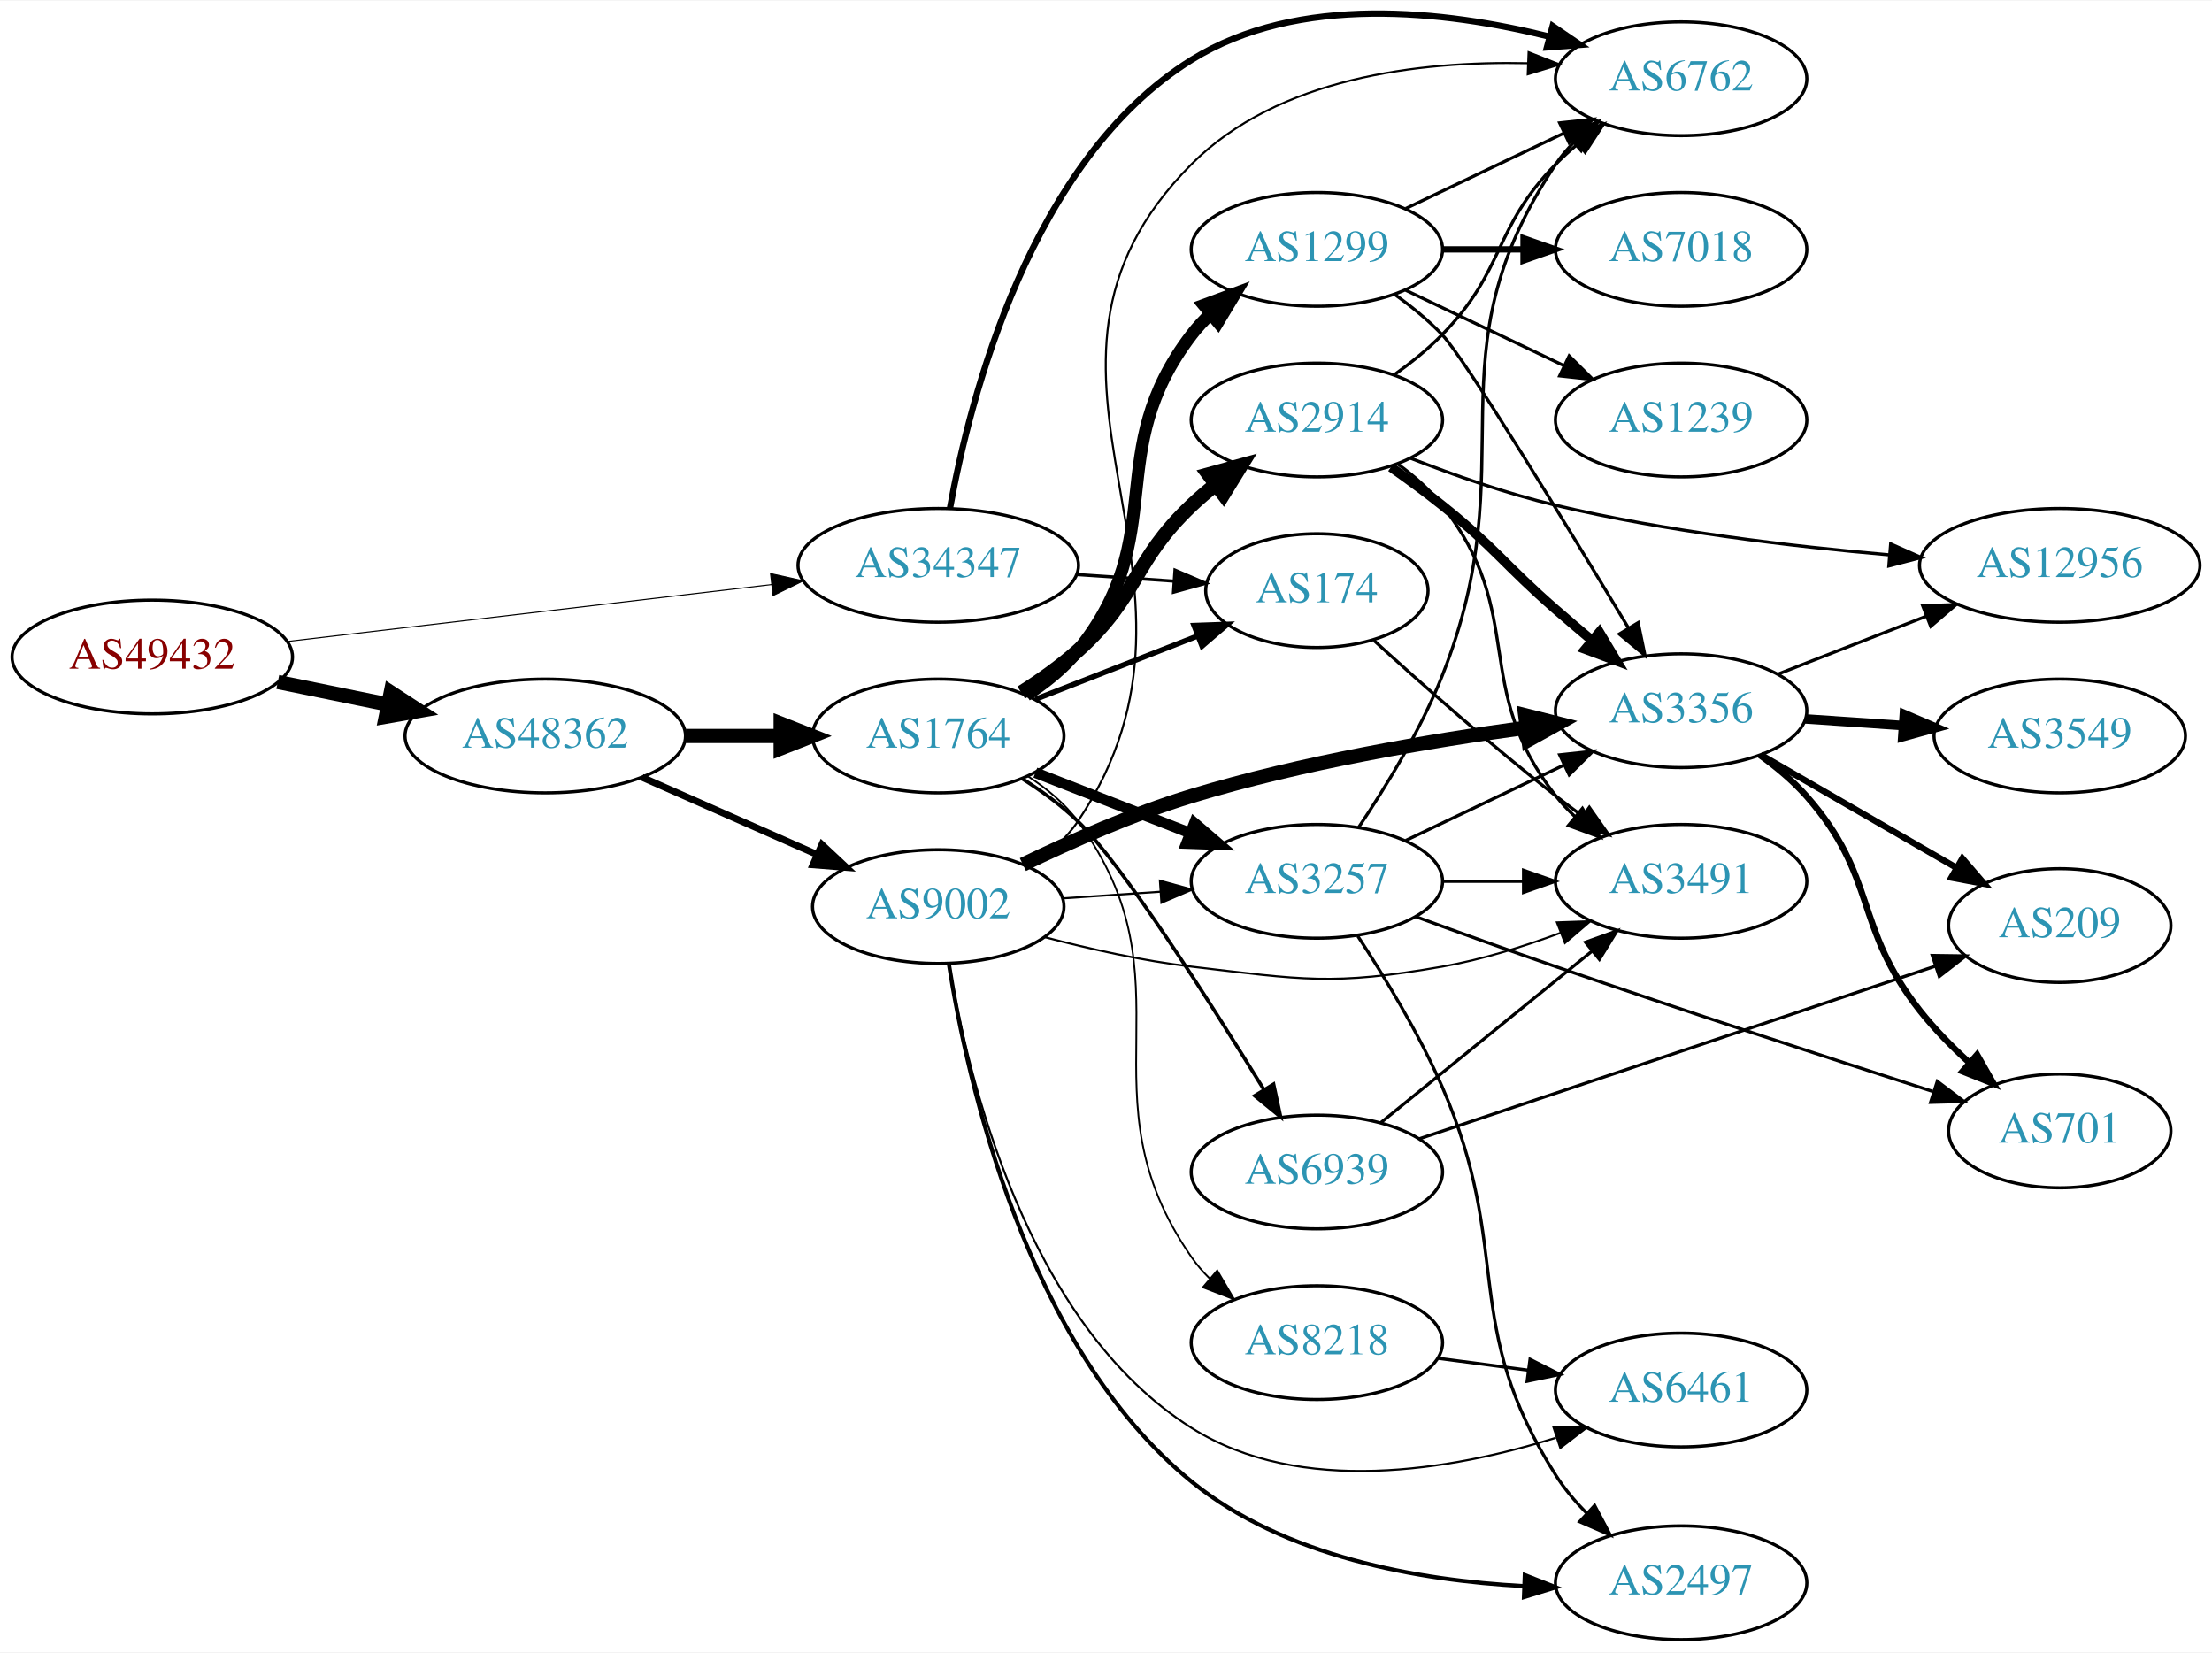
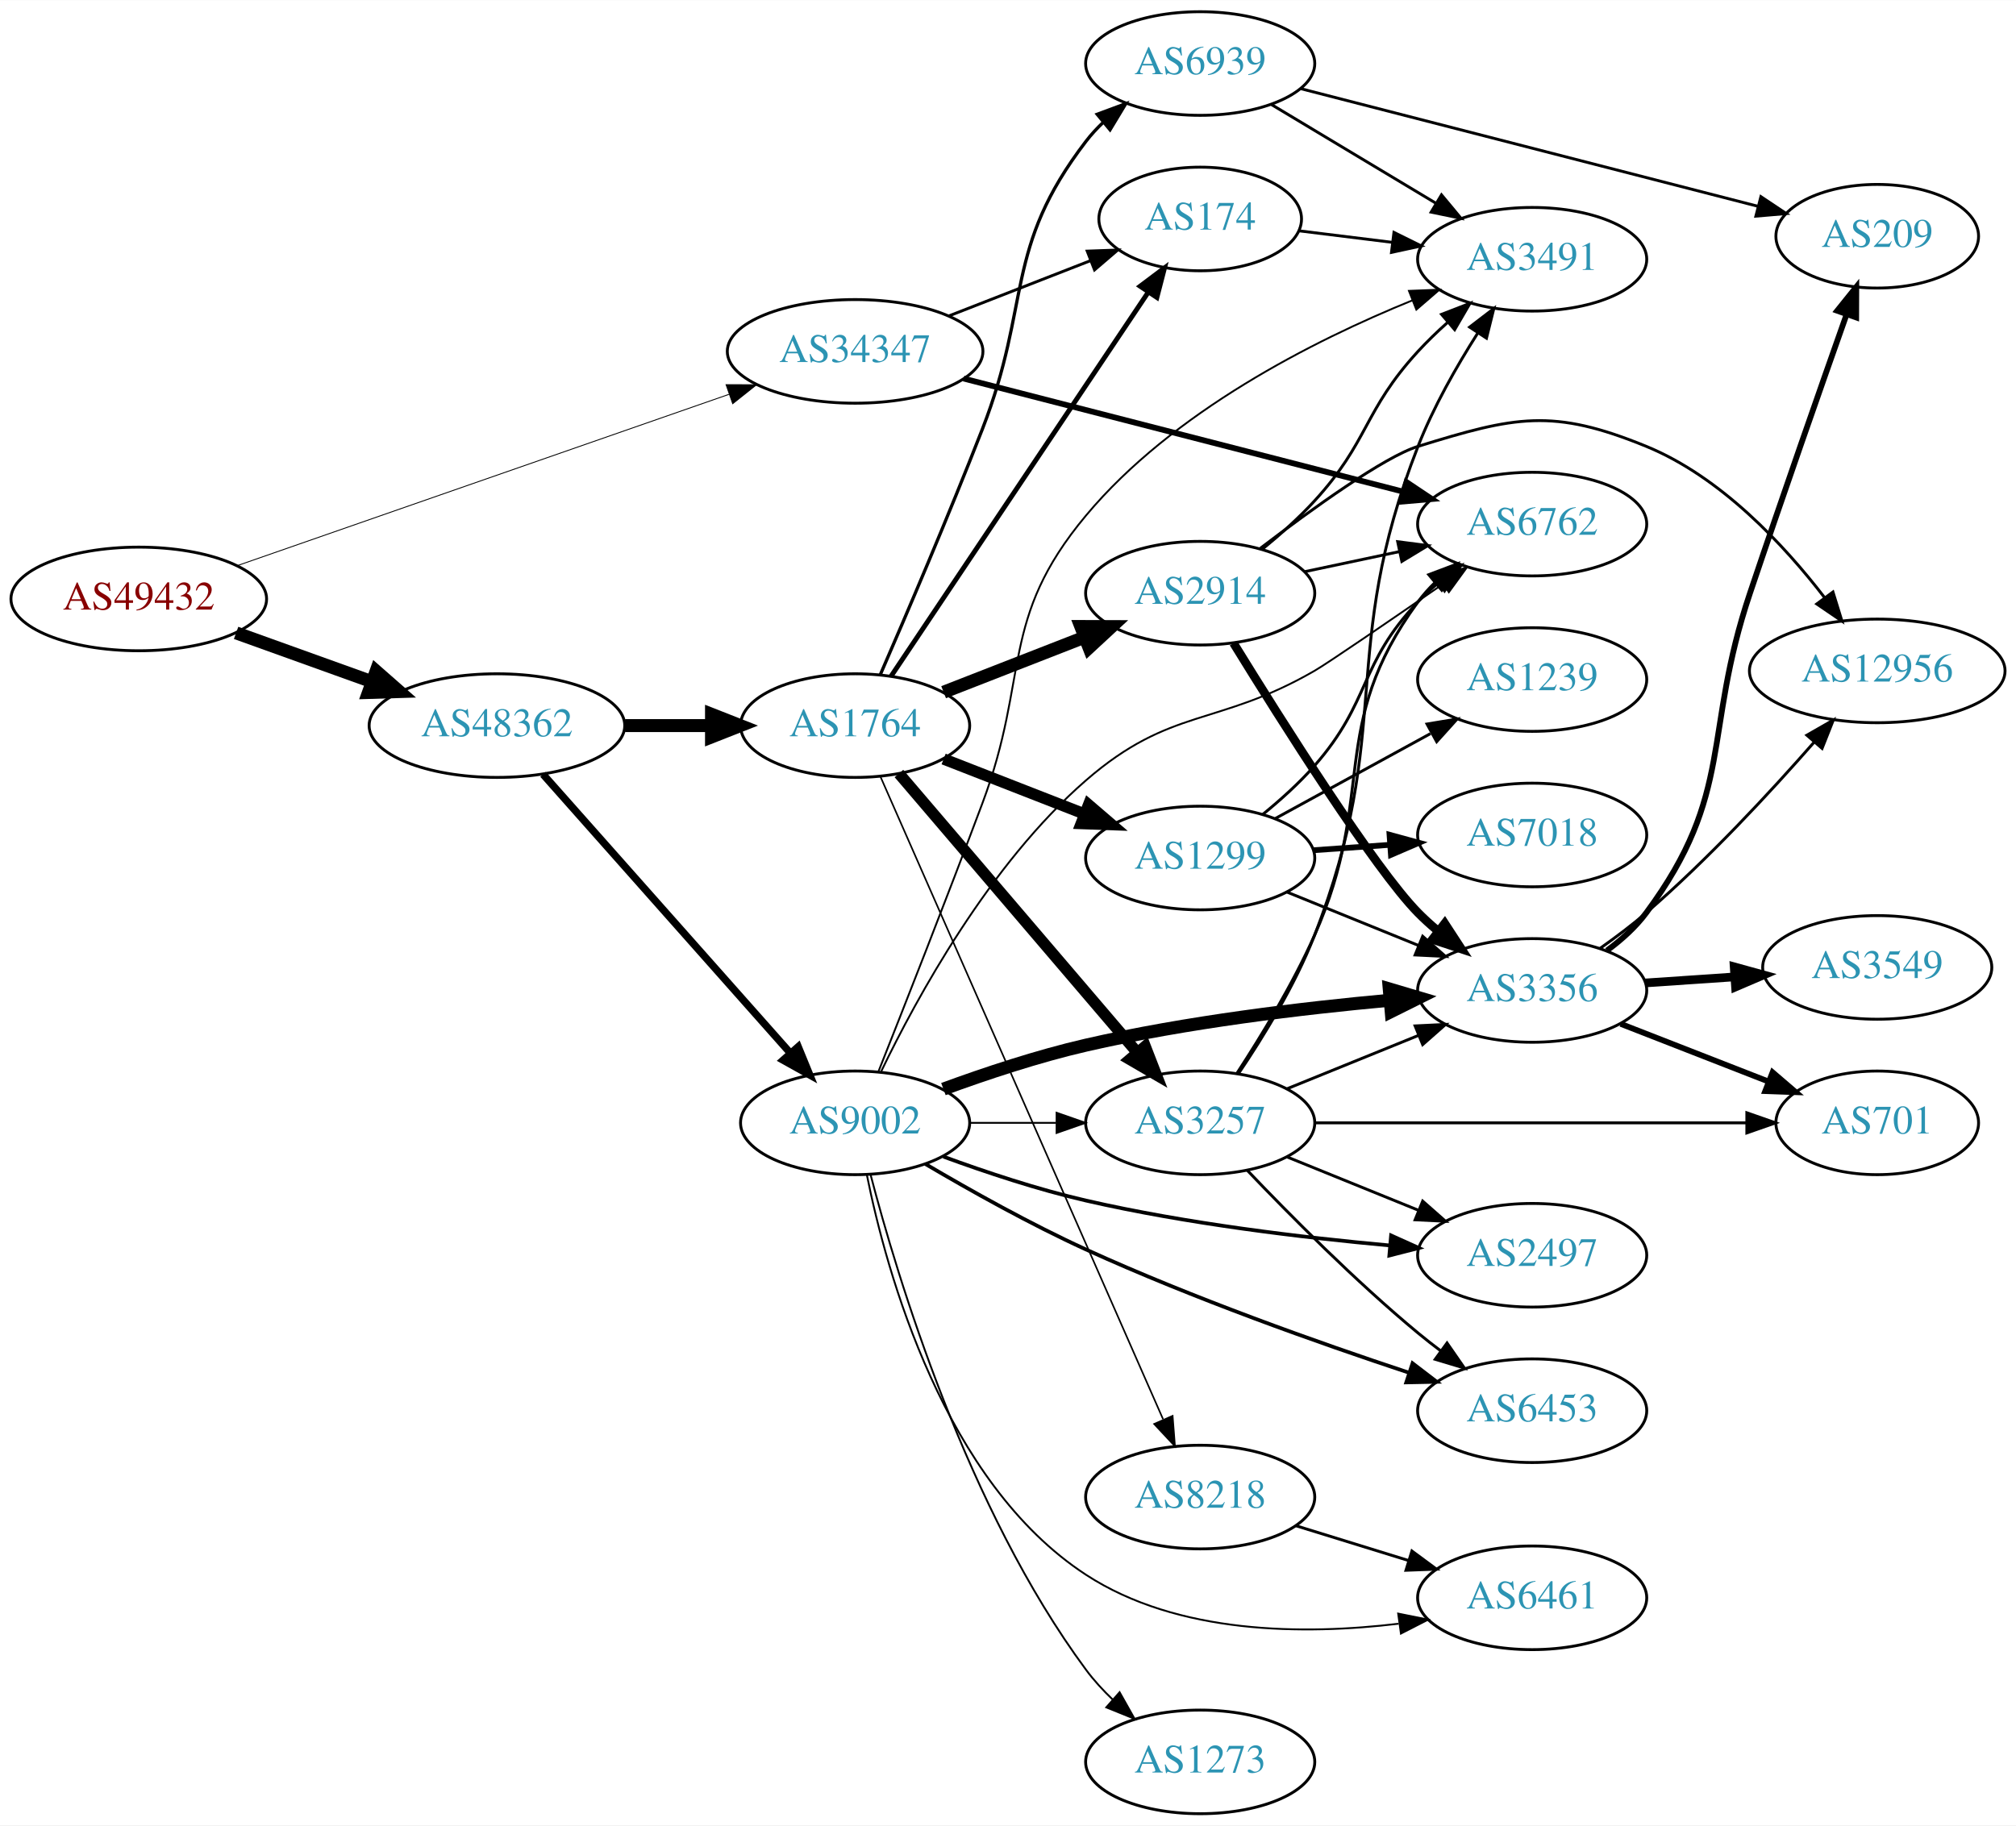
- <svg xmlns="http://www.w3.org/2000/svg" xmlns:xlink="http://www.w3.org/1999/xlink" width="700pt" height="523pt" viewBox="0.00 0.00 700.15 522.74">
-   <g id="graph0" class="graph" transform="scale(1 1) rotate(0) translate(4 518.74)">
-     <polygon fill="white" stroke="none" points="-4,4 -4,-518.74 696.155,-518.74 696.155,4 -4,4" />
+ <svg xmlns="http://www.w3.org/2000/svg" xmlns:xlink="http://www.w3.org/1999/xlink" width="700pt" height="634pt" viewBox="0.00 0.00 700.15 634.00">
+   <g id="graph0" class="graph" transform="scale(1 1) rotate(0) translate(4 630)">
+     <polygon fill="white" stroke="none" points="-4,4 -4,-630 696.155,-630 696.155,4 -4,4" />
    <g id="node1" class="node">
      <g id="a_node1">
        <a xlink:href="/asn/49432" xlink:title="AS49432 ~ schallert.com e.U. [AT]">
-           <ellipse fill="#ffffff" stroke="black" cx="44.196" cy="-311" rx="44.393" ry="18" />
-           <text text-anchor="middle" x="44.196" y="-307.3" font-family="Times,serif" font-size="14.00" fill="#880000">AS49432</text>
+           <ellipse fill="#ffffff" stroke="black" cx="44.196" cy="-422" rx="44.393" ry="18" />
+           <text text-anchor="middle" x="44.196" y="-418.3" font-family="Times,serif" font-size="14.00" fill="#880000">AS49432</text>
        </a>
      </g>
    </g>
    <g id="node2" class="node">
      <g id="a_node2">
        <a xlink:href="/asn/34347" xlink:title="AS34347 ~ HALLAG Kommunal GmbH [AT]">
-           <ellipse fill="#ffffff" stroke="black" cx="292.98" cy="-340" rx="44.393" ry="18" />
-           <text text-anchor="middle" x="292.98" y="-336.3" font-family="Times,serif" font-size="14.00" fill="#2c94b3">AS34347</text>
+           <ellipse fill="#ffffff" stroke="black" cx="292.98" cy="-508" rx="44.393" ry="18" />
+           <text text-anchor="middle" x="292.98" y="-504.3" font-family="Times,serif" font-size="14.00" fill="#2c94b3">AS34347</text>
        </a>
      </g>
    </g>
    <g id="edge1" class="edge">
-       <path fill="none" stroke="black" stroke-width="0.338" d="M86.781,-315.887C129.052,-320.854 194.636,-328.561 240.24,-333.92" />
-       <polygon fill="black" stroke="black" stroke-width="0.338" points="239.885,-337.402 250.225,-335.093 240.702,-330.45 239.885,-337.402" />
+       <path fill="none" stroke="black" stroke-width="0.307" d="M78.222,-433.509C122.335,-448.881 200.555,-476.14 249.154,-493.076" />
+       <polygon fill="black" stroke="black" stroke-width="0.307" points="248.161,-496.436 258.756,-496.422 250.464,-489.826 248.161,-496.436" />
    </g>
    <g id="node3" class="node">
      <g id="a_node3">
        <a xlink:href="/asn/48362" xlink:title="AS48362 ~ Stadtwerke Feldkirch [AT]">
-           <ellipse fill="#ffffff" stroke="black" cx="168.588" cy="-286" rx="44.393" ry="18" />
-           <text text-anchor="middle" x="168.588" y="-282.3" font-family="Times,serif" font-size="14.00" fill="#2c94b3">AS48362</text>
+           <ellipse fill="#ffffff" stroke="black" cx="168.588" cy="-378" rx="44.393" ry="18" />
+           <text text-anchor="middle" x="168.588" y="-374.3" font-family="Times,serif" font-size="14.00" fill="#2c94b3">AS48362</text>
        </a>
      </g>
    </g>
    <g id="edge2" class="edge">
-       <path fill="none" stroke="black" stroke-width="4.5" d="M83.922,-303.09C94.972,-300.833 107.157,-298.344 118.728,-295.98" />
-       <polygon fill="black" stroke="black" stroke-width="4.5" points="119.685,-299.804 128.694,-293.945 118.109,-292.088 119.685,-299.804" />
+       <path fill="none" stroke="black" stroke-width="4.5" d="M77.995,-410.209C92.4,-405.03 109.503,-398.882 124.885,-393.352" />
+       <polygon fill="black" stroke="black" stroke-width="4.5" points="126.621,-396.912 134.699,-389.824 123.956,-389.501 126.621,-396.912" />
    </g>
    <g id="node4" class="node">
      <g id="a_node4">
        <a xlink:href="/asn/6762" xlink:title="AS6762 ~ TELECOM ITALIA SPARKLE S.p.A. [IT]">
-           <ellipse fill="#ffffff" stroke="black" cx="528.116" cy="-494" rx="39.794" ry="18" />
-           <text text-anchor="middle" x="528.116" y="-490.3" font-family="Times,serif" font-size="14.00" fill="#2c94b3">AS6762</text>
+           <ellipse fill="#ffffff" stroke="black" cx="528.116" cy="-448" rx="39.794" ry="18" />
+           <text text-anchor="middle" x="528.116" y="-444.3" font-family="Times,serif" font-size="14.00" fill="#2c94b3">AS6762</text>
        </a>
      </g>
    </g>
    <g id="edge3" class="edge">
-       <path fill="none" stroke="black" stroke-width="2" d="M296.677,-358.028C302.951,-392.753 322.091,-468.285 373.176,-500 406.949,-520.966 453.393,-515.566 486.413,-507.347" />
-       <polygon fill="black" stroke="black" stroke-width="2" points="487.443,-510.694 496.2,-504.732 485.636,-503.932 487.443,-510.694" />
+       <path fill="none" stroke="black" stroke-width="2" d="M330.664,-498.559C372.064,-487.904 439.365,-470.584 483.442,-459.24" />
+       <polygon fill="black" stroke="black" stroke-width="2" points="484.484,-462.586 493.296,-456.704 482.739,-455.807 484.484,-462.586" />
    </g>
    <g id="node5" class="node">
      <g id="a_node5">
        <a xlink:href="/asn/174" xlink:title="AS174 ~ Cogent Communications [US]">
-           <ellipse fill="#ffffff" stroke="black" cx="412.823" cy="-332" rx="35.194" ry="18" />
-           <text text-anchor="middle" x="412.823" y="-328.3" font-family="Times,serif" font-size="14.00" fill="#2c94b3">AS174</text>
+           <ellipse fill="#ffffff" stroke="black" cx="412.823" cy="-554" rx="35.194" ry="18" />
+           <text text-anchor="middle" x="412.823" y="-550.3" font-family="Times,serif" font-size="14.00" fill="#2c94b3">AS174</text>
        </a>
      </g>
    </g>
    <g id="edge4" class="edge">
-       <path fill="none" stroke="black" d="M336.858,-337.089C346.821,-336.413 357.448,-335.691 367.474,-335.011" />
-       <polygon fill="black" stroke="black" points="367.912,-338.489 377.651,-334.32 367.437,-331.505 367.912,-338.489" />
+       <path fill="none" stroke="black" d="M325.56,-520.327C340.691,-526.234 358.913,-533.346 374.703,-539.51" />
+       <polygon fill="black" stroke="black" points="373.583,-542.83 384.171,-543.206 376.128,-536.309 373.583,-542.83" />
    </g>
    <g id="node6" class="node">
      <g id="a_node6">
-         <a xlink:href="/asn/1764" xlink:title="AS1764 ~ NEXTLAYER-AS [AT]">
-           <ellipse fill="#ffffff" stroke="black" cx="292.98" cy="-286" rx="39.794" ry="18" />
-           <text text-anchor="middle" x="292.98" y="-282.3" font-family="Times,serif" font-size="14.00" fill="#2c94b3">AS1764</text>
+         <a xlink:href="/asn/9002" xlink:title="AS9002 ~ RETN Limited [EU]">
+           <ellipse fill="#ffffff" stroke="black" cx="292.98" cy="-240" rx="39.794" ry="18" />
+           <text text-anchor="middle" x="292.98" y="-236.3" font-family="Times,serif" font-size="14.00" fill="#2c94b3">AS9002</text>
        </a>
      </g>
    </g>
    <g id="edge5" class="edge">
-       <path fill="none" stroke="black" stroke-width="4.5" d="M213.084,-286C222.773,-286 233.11,-286 243.002,-286" />
-       <polygon fill="black" stroke="black" stroke-width="4.5" points="243.105,-289.938 253.105,-286 243.105,-282.063 243.105,-289.938" />
+       <path fill="none" stroke="black" stroke-width="2.571" d="M184.596,-361.078C206.092,-336.841 245.766,-292.107 270.407,-264.325" />
+       <polygon fill="black" stroke="black" stroke-width="2.571" points="273.215,-266.433 277.232,-256.629 267.978,-261.788 273.215,-266.433" />
    </g>
    <g id="node7" class="node">
      <g id="a_node7">
-         <a xlink:href="/asn/9002" xlink:title="AS9002 ~ RETN Limited [EU]">
-           <ellipse fill="#ffffff" stroke="black" cx="292.98" cy="-232" rx="39.794" ry="18" />
-           <text text-anchor="middle" x="292.98" y="-228.3" font-family="Times,serif" font-size="14.00" fill="#2c94b3">AS9002</text>
+         <a xlink:href="/asn/1764" xlink:title="AS1764 ~ NEXTLAYER-AS [AT]">
+           <ellipse fill="#ffffff" stroke="black" cx="292.98" cy="-378" rx="39.794" ry="18" />
+           <text text-anchor="middle" x="292.98" y="-374.3" font-family="Times,serif" font-size="14.00" fill="#2c94b3">AS1764</text>
        </a>
      </g>
    </g>
    <g id="edge6" class="edge">
-       <path fill="none" stroke="black" stroke-width="2.167" d="M199.216,-272.928C215.81,-265.607 236.67,-256.403 254.403,-248.579" />
-       <polygon fill="black" stroke="black" stroke-width="2.167" points="256.151,-251.634 263.887,-244.395 253.325,-245.23 256.151,-251.634" />
-     </g>
-     <g id="node16" class="node">
-       <g id="a_node16">
+       <path fill="none" stroke="black" stroke-width="4.5" d="M213.084,-378C222.773,-378 233.11,-378 243.002,-378" />
+       <polygon fill="black" stroke="black" stroke-width="4.5" points="243.105,-381.938 253.105,-378 243.105,-374.063 243.105,-381.938" />
+     </g>
+     <g id="node10" class="node">
+       <g id="a_node10">
        <a xlink:href="/asn/3491" xlink:title="AS3491 ~ PCCW Global, Inc. [US]">
-           <ellipse fill="#ffffff" stroke="black" cx="528.116" cy="-240" rx="39.794" ry="18" />
-           <text text-anchor="middle" x="528.116" y="-236.3" font-family="Times,serif" font-size="14.00" fill="#2c94b3">AS3491</text>
-         </a>
-       </g>
-     </g>
-     <g id="edge19" class="edge">
-       <path fill="none" stroke="black" d="M430.874,-316.227C445.724,-302.717 468.021,-282.973 488.469,-267 491.197,-264.87 494.077,-262.707 496.986,-260.58" />
-       <polygon fill="black" stroke="black" points="499.057,-263.402 505.155,-254.738 494.985,-257.708 499.057,-263.402" />
-     </g>
-     <g id="edge8" class="edge">
-       <path fill="none" stroke="black" stroke-width="1.688" d="M323.717,-297.608C339.334,-303.704 358.611,-311.229 375.148,-317.684" />
-       <polygon fill="black" stroke="black" stroke-width="1.688" points="373.931,-320.966 384.519,-321.342 376.476,-314.445 373.931,-320.966" />
+           <ellipse fill="#ffffff" stroke="black" cx="528.116" cy="-540" rx="39.794" ry="18" />
+           <text text-anchor="middle" x="528.116" y="-536.3" font-family="Times,serif" font-size="14.00" fill="#2c94b3">AS3491</text>
+         </a>
+       </g>
+     </g>
+     <g id="edge25" class="edge">
+       <path fill="none" stroke="black" d="M447.202,-549.875C457.292,-548.628 468.575,-547.234 479.41,-545.895" />
+       <polygon fill="black" stroke="black" points="480.112,-549.335 489.607,-544.635 479.254,-542.388 480.112,-549.335" />
+     </g>
+     <g id="edge11" class="edge">
+       <path fill="none" stroke="black" stroke-width="0.643" d="M302.063,-257.915C314.283,-283.295 339.641,-329.868 373.176,-359 402.679,-384.628 418.617,-377.476 452.469,-397 457.156,-399.703 478.449,-414.289 497.1,-427.174" />
+       <polygon fill="black" stroke="black" stroke-width="0.643" points="495.199,-430.114 505.414,-432.925 499.181,-424.358 495.199,-430.114" />
    </g>
    <g id="node8" class="node">
      <g id="a_node8">
-         <a xlink:href="/asn/2914" xlink:title="AS2914 ~ NTT America, Inc. [US]">
-           <ellipse fill="#ffffff" stroke="black" cx="412.823" cy="-386" rx="39.794" ry="18" />
-           <text text-anchor="middle" x="412.823" y="-382.3" font-family="Times,serif" font-size="14.00" fill="#2c94b3">AS2914</text>
+         <a xlink:href="/asn/6453" xlink:title="AS6453 ~ TATA COMMUNICATIONS (AMERICA) INC [US]">
+           <ellipse fill="#ffffff" stroke="black" cx="528.116" cy="-140" rx="39.794" ry="18" />
+           <text text-anchor="middle" x="528.116" y="-136.3" font-family="Times,serif" font-size="14.00" fill="#2c94b3">AS6453</text>
        </a>
      </g>
    </g>
    <g id="edge7" class="edge">
-       <path fill="none" stroke="black" stroke-width="4.5" d="M319.249,-299.741C325.416,-303.636 331.786,-308.149 337.176,-313 356.475,-330.365 354.328,-341.147 373.176,-359 375.553,-361.251 378.131,-363.458 380.789,-365.58" />
-       <polygon fill="black" stroke="black" stroke-width="4.5" points="378.518,-368.799 388.881,-371.647 383.242,-362.498 378.518,-368.799" />
+       <path fill="none" stroke="black" stroke-width="1.286" d="M317.386,-225.71C332.891,-216.567 353.858,-204.813 373.176,-196 410.181,-179.118 453.886,-163.62 485.255,-153.23" />
+       <polygon fill="black" stroke="black" stroke-width="1.286" points="486.57,-156.482 494.982,-150.04 484.389,-149.83 486.57,-156.482" />
    </g>
    <g id="node9" class="node">
      <g id="a_node9">
+         <a xlink:href="/asn/6461" xlink:title="AS6461 ~ Zayo Bandwidth [US]">
+           <ellipse fill="#ffffff" stroke="black" cx="528.116" cy="-75" rx="39.794" ry="18" />
+           <text text-anchor="middle" x="528.116" y="-71.3" font-family="Times,serif" font-size="14.00" fill="#2c94b3">AS6461</text>
+         </a>
+       </g>
+     </g>
+     <g id="edge8" class="edge">
+       <path fill="none" stroke="black" stroke-width="0.643" d="M297.041,-222.002C303.871,-188.073 323.82,-115.179 373.176,-83 405.037,-62.228 448.966,-62.054 481.744,-66.009" />
+       <polygon fill="black" stroke="black" stroke-width="0.643" points="481.581,-69.52 491.965,-67.418 482.537,-62.585 481.581,-69.52" />
+     </g>
+     <g id="edge9" class="edge">
+       <path fill="none" stroke="black" stroke-width="0.643" d="M301.003,-257.633C309.668,-279.484 324.775,-317.886 337.176,-351 353.743,-395.236 342.888,-414.752 373.176,-451 403.302,-487.053 452.015,-511.694 486.568,-525.75" />
+       <polygon fill="black" stroke="black" stroke-width="0.643" points="485.324,-529.022 495.911,-529.434 487.892,-522.51 485.324,-529.022" />
+     </g>
+     <g id="node11" class="node">
+       <g id="a_node11">
+         <a xlink:href="/asn/3356" xlink:title="AS3356 ~ Level 3 Parent, LLC [US]">
+           <ellipse fill="#ffffff" stroke="black" cx="528.116" cy="-286" rx="39.794" ry="18" />
+           <text text-anchor="middle" x="528.116" y="-282.3" font-family="Times,serif" font-size="14.00" fill="#2c94b3">AS3356</text>
+         </a>
+       </g>
+     </g>
+     <g id="edge10" class="edge">
+       <path fill="none" stroke="black" stroke-width="4.5" d="M323.645,-251.735C338.339,-257.128 356.47,-263.164 373.176,-267 408.075,-275.013 448.251,-279.827 478.807,-282.605" />
+       <polygon fill="black" stroke="black" stroke-width="4.5" points="478.476,-286.528 488.779,-283.47 479.157,-278.683 478.476,-286.528" />
+     </g>
+     <g id="node12" class="node">
+       <g id="a_node12">
        <a xlink:href="/asn/3257" xlink:title="AS3257 ~ GTT [DE]">
          <ellipse fill="#ffffff" stroke="black" cx="412.823" cy="-240" rx="39.794" ry="18" />
          <text text-anchor="middle" x="412.823" y="-236.3" font-family="Times,serif" font-size="14.00" fill="#2c94b3">AS3257</text>
        </a>
      </g>
    </g>
-     <g id="edge9" class="edge">
-       <path fill="none" stroke="black" stroke-width="3.375" d="M323.717,-274.392C338.511,-268.618 356.588,-261.561 372.51,-255.346" />
-       <polygon fill="black" stroke="black" stroke-width="3.375" points="374.053,-258.501 382.096,-251.604 371.508,-251.98 374.053,-258.501" />
-     </g>
-     <g id="node10" class="node">
-       <g id="a_node10">
-         <a xlink:href="/asn/1299" xlink:title="AS1299 ~ Telia Carrier [EU]">
-           <ellipse fill="#ffffff" stroke="black" cx="412.823" cy="-440" rx="39.794" ry="18" />
-           <text text-anchor="middle" x="412.823" y="-436.3" font-family="Times,serif" font-size="14.00" fill="#2c94b3">AS1299</text>
-         </a>
-       </g>
-     </g>
-     <g id="edge10" class="edge">
-       <path fill="none" stroke="black" stroke-width="3.938" d="M320.859,-298.93C326.85,-302.792 332.734,-307.494 337.176,-313 366.837,-349.764 344.467,-375.489 373.176,-413 374.949,-415.315 376.976,-417.509 379.153,-419.571" />
-       <polygon fill="black" stroke="black" stroke-width="3.938" points="377.045,-422.37 386.98,-426.052 381.51,-416.978 377.045,-422.37" />
-     </g>
-     <g id="node11" class="node">
-       <g id="a_node11">
-         <a xlink:href="/asn/8218" xlink:title="AS8218 ~ legacy Neotelecoms [FR]">
-           <ellipse fill="#ffffff" stroke="black" cx="412.823" cy="-94" rx="39.794" ry="18" />
-           <text text-anchor="middle" x="412.823" y="-90.3" font-family="Times,serif" font-size="14.00" fill="#2c94b3">AS8218</text>
-         </a>
-       </g>
-     </g>
-     <g id="edge11" class="edge">
-       <path fill="none" stroke="black" stroke-width="0.562" d="M321.218,-273.347C327.198,-269.476 332.987,-264.701 337.176,-259 374.708,-207.92 336.964,-173.024 373.176,-121 374.842,-118.607 376.793,-116.357 378.917,-114.257" />
-       <polygon fill="black" stroke="black" stroke-width="0.562" points="381.282,-116.84 386.643,-107.702 376.753,-111.502 381.282,-116.84" />
-     </g>
-     <g id="node12" class="node">
-       <g id="a_node12">
-         <a xlink:href="/asn/6939" xlink:title="AS6939 ~ Hurricane Electric LLC [US]">
-           <ellipse fill="#ffffff" stroke="black" cx="412.823" cy="-148" rx="39.794" ry="18" />
-           <text text-anchor="middle" x="412.823" y="-144.3" font-family="Times,serif" font-size="14.00" fill="#2c94b3">AS6939</text>
-         </a>
-       </g>
-     </g>
    <g id="edge12" class="edge">
-       <path fill="none" stroke="black" stroke-width="1.125" d="M319.495,-272.523C325.658,-268.624 331.964,-264.042 337.176,-259 351.11,-245.524 378.612,-202.425 396.063,-174.065" />
-       <polygon fill="black" stroke="black" stroke-width="1.125" points="399.112,-175.789 401.346,-165.432 393.141,-172.135 399.112,-175.789" />
-     </g>
-     <g id="edge18" class="edge">
-       <path fill="none" stroke="black" stroke-width="0.643" d="M322.009,-244.704C327.815,-248.532 333.328,-253.275 337.176,-259 389.511,-336.866 306.911,-400.586 373.176,-467 400.531,-494.416 445.237,-499.654 479.442,-498.921" />
-       <polygon fill="black" stroke="black" stroke-width="0.643" points="479.834,-502.409 489.69,-498.52 479.56,-495.414 479.834,-502.409" />
-     </g>
-     <g id="edge17" class="edge">
-       <path fill="none" stroke="black" stroke-width="0.643" d="M332.24,-234.597C342.12,-235.268 352.886,-235.999 363.216,-236.7" />
-       <polygon fill="black" stroke="black" stroke-width="0.643" points="363.137,-240.203 373.352,-237.388 363.612,-233.219 363.137,-240.203" />
+       <path fill="none" stroke="black" stroke-width="0.643" d="M332.893,-240C342.446,-240 352.796,-240 362.759,-240" />
+       <polygon fill="black" stroke="black" stroke-width="0.643" points="362.951,-243.5 372.951,-240 362.951,-236.5 362.951,-243.5" />
    </g>
    <g id="node13" class="node">
      <g id="a_node13">
-         <a xlink:href="/asn/3356" xlink:title="AS3356 ~ Level 3 Parent, LLC [US]">
-           <ellipse fill="#ffffff" stroke="black" cx="528.116" cy="-294" rx="39.794" ry="18" />
-           <text text-anchor="middle" x="528.116" y="-290.3" font-family="Times,serif" font-size="14.00" fill="#2c94b3">AS3356</text>
+         <a xlink:href="/asn/2497" xlink:title="AS2497 ~ Internet Initiative Japan Inc. [JP]">
+           <ellipse fill="#ffffff" stroke="black" cx="528.116" cy="-194" rx="39.794" ry="18" />
+           <text text-anchor="middle" x="528.116" y="-190.3" font-family="Times,serif" font-size="14.00" fill="#2c94b3">AS2497</text>
        </a>
      </g>
    </g>
    <g id="edge13" class="edge">
-       <path fill="none" stroke="black" stroke-width="4.5" d="M319.77,-245.306C334.967,-252.658 354.766,-261.408 373.176,-267 407.932,-277.556 448.432,-284.455 479.166,-288.636" />
-       <polygon fill="black" stroke="black" stroke-width="4.5" points="478.765,-292.554 489.192,-289.95 479.789,-284.746 478.765,-292.554" />
+       <path fill="none" stroke="black" stroke-width="1.286" d="M323.645,-228.265C338.339,-222.872 356.47,-216.836 373.176,-213 408.075,-204.987 448.251,-200.173 478.807,-197.395" />
+       <polygon fill="black" stroke="black" stroke-width="1.286" points="479.119,-200.881 488.779,-196.53 478.514,-193.908 479.119,-200.881" />
    </g>
    <g id="node14" class="node">
      <g id="a_node14">
-         <a xlink:href="/asn/2497" xlink:title="AS2497 ~ Internet Initiative Japan Inc. [JP]">
-           <ellipse fill="#ffffff" stroke="black" cx="528.116" cy="-18" rx="39.794" ry="18" />
-           <text text-anchor="middle" x="528.116" y="-14.3" font-family="Times,serif" font-size="14.00" fill="#2c94b3">AS2497</text>
+         <a xlink:href="/asn/1273" xlink:title="AS1273 ~ Vodafone Group PLC [EU]">
+           <ellipse fill="#ffffff" stroke="black" cx="412.823" cy="-18" rx="39.794" ry="18" />
+           <text text-anchor="middle" x="412.823" y="-14.3" font-family="Times,serif" font-size="14.00" fill="#2c94b3">AS1273</text>
        </a>
      </g>
    </g>
    <g id="edge14" class="edge">
-       <path fill="none" stroke="black" stroke-width="1.286" d="M296.312,-213.998C302.094,-177.087 320.639,-92.717 373.176,-50 402.512,-26.148 445.168,-18.739 478.142,-16.962" />
-       <polygon fill="black" stroke="black" stroke-width="1.286" points="478.618,-20.446 488.478,-16.569 478.353,-13.451 478.618,-20.446" />
+       <path fill="none" stroke="black" stroke-width="0.643" d="M298.338,-222.046C307.596,-186.522 331.83,-105.874 373.176,-50 375.873,-46.357 379.069,-42.872 382.451,-39.633" />
+       <polygon fill="black" stroke="black" stroke-width="0.643" points="384.834,-42.199 390.03,-32.966 380.21,-36.943 384.834,-42.199" />
+     </g>
+     <g id="edge16" class="edge">
+       <path fill="none" stroke="black" stroke-width="1.688" d="M305.494,-395.196C326.316,-426.294 370.326,-492.023 394.691,-528.413" />
+       <polygon fill="black" stroke="black" stroke-width="1.688" points="391.964,-530.631 400.436,-536.993 397.781,-526.737 391.964,-530.631" />
+     </g>
+     <g id="edge18" class="edge">
+       <path fill="none" stroke="black" stroke-width="3.938" d="M308.195,-361.354C328.81,-337.213 367.137,-292.33 390.959,-264.433" />
+       <polygon fill="black" stroke="black" stroke-width="3.938" points="393.726,-266.583 397.558,-256.705 388.402,-262.037 393.726,-266.583" />
    </g>
    <g id="node15" class="node">
      <g id="a_node15">
-         <a xlink:href="/asn/6461" xlink:title="AS6461 ~ Zayo Bandwidth [US]">
-           <ellipse fill="#ffffff" stroke="black" cx="528.116" cy="-79" rx="39.794" ry="18" />
-           <text text-anchor="middle" x="528.116" y="-75.3" font-family="Times,serif" font-size="14.00" fill="#2c94b3">AS6461</text>
+         <a xlink:href="/asn/2914" xlink:title="AS2914 ~ NTT America, Inc. [US]">
+           <ellipse fill="#ffffff" stroke="black" cx="412.823" cy="-424" rx="39.794" ry="18" />
+           <text text-anchor="middle" x="412.823" y="-420.3" font-family="Times,serif" font-size="14.00" fill="#2c94b3">AS2914</text>
        </a>
      </g>
    </g>
    <g id="edge15" class="edge">
-       <path fill="none" stroke="black" stroke-width="0.643" d="M296.395,-213.98C302.234,-178.462 320.734,-99.999 373.176,-67 407.617,-45.328 455.339,-53.577 488.482,-63.882" />
-       <polygon fill="black" stroke="black" stroke-width="0.643" points="487.676,-67.302 498.269,-67.115 489.872,-60.655 487.676,-67.302" />
-     </g>
-     <g id="edge16" class="edge">
-       <path fill="none" stroke="black" stroke-width="0.643" d="M326.805,-222.292C340.937,-218.592 357.731,-214.827 373.176,-213 408.174,-208.861 417.757,-206.915 452.469,-213 464.983,-215.194 478.164,-219.309 489.909,-223.677" />
-       <polygon fill="black" stroke="black" stroke-width="0.643" points="488.803,-227.002 499.391,-227.369 491.343,-220.479 488.803,-227.002" />
-     </g>
-     <g id="edge23" class="edge">
-       <path fill="none" stroke="black" d="M437.417,-400.389C442.673,-404.148 448.005,-408.437 452.469,-413 472.642,-433.617 468.297,-446.383 488.469,-467 490.562,-469.139 492.846,-471.218 495.222,-473.21" />
-       <polygon fill="black" stroke="black" points="493.466,-476.275 503.522,-479.611 497.741,-470.732 493.466,-476.275" />
-     </g>
-     <g id="edge21" class="edge">
-       <path fill="none" stroke="black" stroke-width="3" d="M436.263,-371.07C441.671,-367.269 447.361,-363.096 452.469,-359 469.403,-345.422 472.105,-340.259 488.469,-326 492.135,-322.806 496.039,-319.484 499.904,-316.241" />
-       <polygon fill="black" stroke="black" stroke-width="3" points="502.242,-318.849 507.691,-309.763 497.765,-313.467 502.242,-318.849" />
-     </g>
-     <g id="edge22" class="edge">
-       <path fill="none" stroke="black" d="M438.566,-371.975C443.652,-368.252 448.621,-363.887 452.469,-359 479.632,-324.502 461.307,-301.498 488.469,-267 490.273,-264.709 492.323,-262.533 494.516,-260.484" />
-       <polygon fill="black" stroke="black" points="496.871,-263.08 502.373,-254.025 492.425,-257.672 496.871,-263.08" />
+       <path fill="none" stroke="black" stroke-width="4.5" d="M323.717,-389.608C338.511,-395.382 356.588,-402.439 372.51,-408.654" />
+       <polygon fill="black" stroke="black" stroke-width="4.5" points="371.349,-412.428 382.096,-412.396 374.212,-405.092 371.349,-412.428" />
+     </g>
+     <g id="node16" class="node">
+       <g id="a_node16">
+         <a xlink:href="/asn/1299" xlink:title="AS1299 ~ Telia Carrier [EU]">
+           <ellipse fill="#ffffff" stroke="black" cx="412.823" cy="-332" rx="39.794" ry="18" />
+           <text text-anchor="middle" x="412.823" y="-328.3" font-family="Times,serif" font-size="14.00" fill="#2c94b3">AS1299</text>
+         </a>
+       </g>
+     </g>
+     <g id="edge17" class="edge">
+       <path fill="none" stroke="black" stroke-width="3.938" d="M323.717,-366.392C338.511,-360.618 356.588,-353.561 372.51,-347.346" />
+       <polygon fill="black" stroke="black" stroke-width="3.938" points="374.053,-350.501 382.096,-343.604 371.508,-343.98 374.053,-350.501" />
    </g>
    <g id="node17" class="node">
      <g id="a_node17">
-         <a xlink:href="/asn/12956" xlink:title="AS12956 ~ TELXIUS [ES]">
-           <ellipse fill="#ffffff" stroke="black" cx="647.958" cy="-340" rx="44.393" ry="18" />
-           <text text-anchor="middle" x="647.958" y="-336.3" font-family="Times,serif" font-size="14.00" fill="#2c94b3">AS12956</text>
-         </a>
-       </g>
-     </g>
-     <g id="edge20" class="edge">
-       <path fill="none" stroke="black" d="M442.425,-373.922C456.131,-368.584 472.916,-362.694 488.469,-359 523.11,-350.773 562.899,-346.018 593.944,-343.322" />
-       <polygon fill="black" stroke="black" points="594.438,-346.794 604.117,-342.485 593.863,-339.817 594.438,-346.794" />
-     </g>
-     <g id="edge33" class="edge">
-       <path fill="none" stroke="black" d="M426.081,-257.148C434.615,-269.822 445.645,-287.792 452.469,-305 479.659,-373.562 447.445,-405.706 488.469,-467 490.091,-469.423 492.01,-471.695 494.112,-473.81" />
-       <polygon fill="black" stroke="black" points="491.925,-476.546 501.797,-480.393 496.479,-471.229 491.925,-476.546" />
-     </g>
-     <g id="edge35" class="edge">
-       <path fill="none" stroke="black" d="M440.959,-252.934C455.953,-260.081 474.774,-269.052 490.998,-276.785" />
-       <polygon fill="black" stroke="black" points="489.668,-280.028 500.201,-281.171 492.68,-273.709 489.668,-280.028" />
-     </g>
-     <g id="edge36" class="edge">
-       <path fill="none" stroke="black" d="M425.74,-222.709C434.108,-209.968 445.081,-191.973 452.469,-175 475.204,-122.774 457.876,-100.047 488.469,-52 491.148,-47.793 494.496,-43.804 498.094,-40.139" />
-       <polygon fill="black" stroke="black" points="500.734,-42.463 505.695,-33.102 495.979,-37.327 500.734,-42.463" />
-     </g>
-     <g id="edge32" class="edge">
-       <path fill="none" stroke="black" d="M452.495,-240C460.698,-240 469.462,-240 477.994,-240" />
-       <polygon fill="black" stroke="black" points="478.233,-243.5 488.233,-240 478.233,-236.5 478.233,-243.5" />
+         <a xlink:href="/asn/6939" xlink:title="AS6939 ~ Hurricane Electric LLC [US]">
+           <ellipse fill="#ffffff" stroke="black" cx="412.823" cy="-608" rx="39.794" ry="18" />
+           <text text-anchor="middle" x="412.823" y="-604.3" font-family="Times,serif" font-size="14.00" fill="#2c94b3">AS6939</text>
+         </a>
+       </g>
+     </g>
+     <g id="edge19" class="edge">
+       <path fill="none" stroke="black" stroke-width="1.125" d="M301.752,-395.75C310.624,-416.187 325.426,-450.824 337.176,-481 354.316,-525.017 344.467,-543.489 373.176,-581 374.949,-583.315 376.976,-585.509 379.153,-587.571" />
+       <polygon fill="black" stroke="black" stroke-width="1.125" points="377.045,-590.37 386.98,-594.052 381.51,-584.978 377.045,-590.37" />
    </g>
    <g id="node18" class="node">
      <g id="a_node18">
+         <a xlink:href="/asn/8218" xlink:title="AS8218 ~ legacy Neotelecoms [FR]">
+           <ellipse fill="#ffffff" stroke="black" cx="412.823" cy="-110" rx="39.794" ry="18" />
+           <text text-anchor="middle" x="412.823" y="-106.3" font-family="Times,serif" font-size="14.00" fill="#2c94b3">AS8218</text>
+         </a>
+       </g>
+     </g>
+     <g id="edge20" class="edge">
+       <path fill="none" stroke="black" stroke-width="0.562" d="M301.712,-360.416C321.814,-314.701 375.822,-191.875 399.925,-137.059" />
+       <polygon fill="black" stroke="black" stroke-width="0.562" points="403.241,-138.212 404.063,-127.649 396.833,-135.394 403.241,-138.212" />
+     </g>
+     <g id="node19" class="node">
+       <g id="a_node19">
+         <a xlink:href="/asn/12956" xlink:title="AS12956 ~ TELXIUS [ES]">
+           <ellipse fill="#ffffff" stroke="black" cx="647.958" cy="-397" rx="44.393" ry="18" />
+           <text text-anchor="middle" x="647.958" y="-393.3" font-family="Times,serif" font-size="14.00" fill="#2c94b3">AS12956</text>
+         </a>
+       </g>
+     </g>
+     <g id="edge38" class="edge">
+       <path fill="none" stroke="black" d="M551.772,-300.67C557.174,-304.479 562.807,-308.72 567.762,-313 589.073,-331.403 610.844,-354.905 626.153,-372.366" />
+       <polygon fill="black" stroke="black" points="623.511,-374.662 632.707,-379.925 628.799,-370.076 623.511,-374.662" />
+     </g>
+     <g id="node22" class="node">
+       <g id="a_node22">
        <a xlink:href="/asn/701" xlink:title="AS701 ~ UUNET [US]">
-           <ellipse fill="#ffffff" stroke="black" cx="647.958" cy="-161" rx="35.194" ry="18" />
-           <text text-anchor="middle" x="647.958" y="-157.3" font-family="Times,serif" font-size="14.00" fill="#2c94b3">AS701</text>
-         </a>
-       </g>
+           <ellipse fill="#ffffff" stroke="black" cx="647.958" cy="-240" rx="35.194" ry="18" />
+           <text text-anchor="middle" x="647.958" y="-236.3" font-family="Times,serif" font-size="14.00" fill="#2c94b3">AS701</text>
+         </a>
+       </g>
+     </g>
+     <g id="edge36" class="edge">
+       <path fill="none" stroke="black" stroke-width="2" d="M558.853,-274.392C574.47,-268.296 593.747,-260.771 610.283,-254.316" />
+       <polygon fill="black" stroke="black" stroke-width="2" points="611.612,-257.555 619.655,-250.658 609.066,-251.034 611.612,-257.555" />
+     </g>
+     <g id="node23" class="node">
+       <g id="a_node23">
+         <a xlink:href="/asn/3549" xlink:title="AS3549 ~ Level 3 Parent, LLC [US]">
+           <ellipse fill="#ffffff" stroke="black" cx="647.958" cy="-294" rx="39.794" ry="18" />
+           <text text-anchor="middle" x="647.958" y="-290.3" font-family="Times,serif" font-size="14.00" fill="#2c94b3">AS3549</text>
+         </a>
+       </g>
+     </g>
+     <g id="edge37" class="edge">
+       <path fill="none" stroke="black" stroke-width="3" d="M567.376,-288.597C577.255,-289.268 588.022,-289.999 598.352,-290.7" />
+       <polygon fill="black" stroke="black" stroke-width="3" points="598.273,-294.203 608.487,-291.388 598.747,-287.219 598.273,-294.203" />
+     </g>
+     <g id="node24" class="node">
+       <g id="a_node24">
+         <a xlink:href="/asn/209" xlink:title="AS209 ~ CenturyLink Communications, LLC [US]">
+           <ellipse fill="#ffffff" stroke="black" cx="647.958" cy="-548" rx="35.194" ry="18" />
+           <text text-anchor="middle" x="647.958" y="-544.3" font-family="Times,serif" font-size="14.00" fill="#2c94b3">AS209</text>
+         </a>
+       </g>
+     </g>
+     <g id="edge39" class="edge">
+       <path fill="none" stroke="black" stroke-width="2" d="M554.077,-299.859C559.151,-303.59 564.061,-308.001 567.762,-313 598.622,-354.683 587.231,-374.842 603.762,-424 615.003,-457.424 628.431,-495.73 637.299,-520.814" />
+       <polygon fill="black" stroke="black" stroke-width="2" points="634.049,-522.123 640.687,-530.382 640.648,-519.787 634.049,-522.123" />
+     </g>
+     <g id="edge35" class="edge">
+       <path fill="none" stroke="black" d="M425.657,-257.327C433.984,-270.087 444.944,-288.087 452.469,-305 474.415,-354.319 456.625,-377.412 488.469,-421 490.19,-423.354 492.179,-425.576 494.33,-427.657" />
+       <polygon fill="black" stroke="black" points="492.195,-430.435 502.108,-434.176 496.692,-425.07 492.195,-430.435" />
    </g>
    <g id="edge34" class="edge">
-       <path fill="none" stroke="black" d="M444.257,-228.758C457.766,-223.828 473.878,-218.031 488.469,-213 528.983,-199.03 575.618,-183.835 607.759,-173.499" />
-       <polygon fill="black" stroke="black" points="609.207,-176.711 617.66,-170.322 607.068,-170.045 609.207,-176.711" />
+       <path fill="none" stroke="black" d="M429.128,-223.545C443.741,-208.204 466.697,-185.044 488.469,-167 490.99,-164.911 493.667,-162.816 496.389,-160.767" />
+       <polygon fill="black" stroke="black" points="498.549,-163.523 504.581,-154.813 494.434,-157.861 498.549,-163.523" />
+     </g>
+     <g id="edge32" class="edge">
+       <path fill="none" stroke="black" d="M426.133,-257.128C434.692,-269.791 445.731,-287.758 452.469,-305 480.581,-376.933 460.358,-403.067 488.469,-475 493.786,-488.605 501.781,-502.661 509.122,-514.207" />
+       <polygon fill="black" stroke="black" points="506.394,-516.43 514.805,-522.872 512.247,-512.591 506.394,-516.43" />
+     </g>
+     <g id="edge30" class="edge">
+       <path fill="none" stroke="black" d="M442.999,-251.846C456.874,-257.48 473.652,-264.292 488.561,-270.346" />
+       <polygon fill="black" stroke="black" points="487.457,-273.675 498.039,-274.194 490.09,-267.189 487.457,-273.675" />
    </g>
    <g id="edge31" class="edge">
-       <path fill="none" stroke="black" d="M440.959,-452.934C455.953,-460.081 474.774,-469.052 490.998,-476.785" />
-       <polygon fill="black" stroke="black" points="489.668,-480.028 500.201,-481.171 492.68,-473.709 489.668,-480.028" />
+       <path fill="none" stroke="black" d="M442.999,-228.154C456.874,-222.52 473.652,-215.708 488.561,-209.654" />
+       <polygon fill="black" stroke="black" points="490.09,-212.811 498.039,-205.806 487.457,-206.325 490.09,-212.811" />
+     </g>
+     <g id="edge33" class="edge">
+       <path fill="none" stroke="black" d="M452.582,-240C493.85,-240 559.061,-240 602.415,-240" />
+       <polygon fill="black" stroke="black" points="602.668,-243.5 612.668,-240 602.668,-236.5 602.668,-243.5" />
+     </g>
+     <g id="edge24" class="edge">
+       <path fill="none" stroke="black" d="M449.049,-431.462C459.492,-433.675 471.075,-436.128 482.052,-438.454" />
+       <polygon fill="black" stroke="black" points="481.404,-441.894 491.912,-440.542 482.855,-435.046 481.404,-441.894" />
+     </g>
+     <g id="edge21" class="edge">
+       <path fill="none" stroke="black" d="M434.413,-439.301C440.537,-444.301 447.052,-450.095 452.469,-456 471.472,-476.713 469.467,-487.287 488.469,-508 491.602,-511.414 495.101,-514.791 498.679,-517.998" />
+       <polygon fill="black" stroke="black" points="496.648,-520.867 506.526,-524.699 501.194,-515.543 496.648,-520.867" />
+     </g>
+     <g id="edge23" class="edge">
+       <path fill="none" stroke="black" stroke-width="3" d="M424.39,-406.658C441.136,-379.468 473.416,-328.324 488.469,-313 490.567,-310.865 492.853,-308.789 495.232,-306.799" />
+       <polygon fill="black" stroke="black" stroke-width="3" points="497.749,-309.278 503.535,-300.403 493.477,-303.733 497.749,-309.278" />
+     </g>
+     <g id="edge22" class="edge">
+       <path fill="none" stroke="black" d="M433.741,-439.612C451.612,-453.238 476.773,-471.386 488.469,-475 522.14,-485.404 535.153,-488.362 567.762,-475 593.623,-464.403 615.569,-440.834 629.754,-422.361" />
+       <polygon fill="black" stroke="black" points="632.584,-424.42 635.711,-414.297 626.954,-420.26 632.584,-424.42" />
+     </g>
+     <g id="edge26" class="edge">
+       <path fill="none" stroke="black" d="M434.568,-347.162C440.698,-352.156 447.177,-357.982 452.469,-364 472.255,-386.501 467.781,-399.326 488.469,-421 490.536,-423.165 492.8,-425.262 495.164,-427.266" />
+       <polygon fill="black" stroke="black" points="493.394,-430.323 503.44,-433.69 497.686,-424.793 493.394,-430.323" />
    </g>
    <g id="edge29" class="edge">
-       <path fill="none" stroke="black" d="M437.509,-425.7C442.762,-421.938 448.068,-417.625 452.469,-413 459.807,-405.289 491.854,-352.75 511.495,-320.112" />
-       <polygon fill="black" stroke="black" points="514.527,-321.863 516.675,-311.488 508.526,-318.258 514.527,-321.863" />
+       <path fill="none" stroke="black" d="M442.999,-320.154C456.874,-314.52 473.652,-307.708 488.561,-301.654" />
+       <polygon fill="black" stroke="black" points="490.09,-304.811 498.039,-297.806 487.457,-298.325 490.09,-304.811" />
+     </g>
+     <g id="node20" class="node">
+       <g id="a_node20">
+         <a xlink:href="/asn/1239" xlink:title="AS1239 ~ Sprint [US]">
+           <ellipse fill="#ffffff" stroke="black" cx="528.116" cy="-394" rx="39.794" ry="18" />
+           <text text-anchor="middle" x="528.116" y="-390.3" font-family="Times,serif" font-size="14.00" fill="#2c94b3">AS1239</text>
+         </a>
+       </g>
+     </g>
+     <g id="edge27" class="edge">
+       <path fill="none" stroke="black" d="M438.966,-345.76C454.807,-354.429 475.468,-365.735 492.805,-375.223" />
+       <polygon fill="black" stroke="black" points="491.59,-378.548 502.043,-380.279 494.951,-372.408 491.59,-378.548" />
    </g>
    <g id="node21" class="node">
      <g id="a_node21">
        <a xlink:href="/asn/7018" xlink:title="AS7018 ~ AT&amp;T Services, Inc. [US]">
-           <ellipse fill="#ffffff" stroke="black" cx="528.116" cy="-440" rx="39.794" ry="18" />
-           <text text-anchor="middle" x="528.116" y="-436.3" font-family="Times,serif" font-size="14.00" fill="#2c94b3">AS7018</text>
+           <ellipse fill="#ffffff" stroke="black" cx="528.116" cy="-340" rx="39.794" ry="18" />
+           <text text-anchor="middle" x="528.116" y="-336.3" font-family="Times,serif" font-size="14.00" fill="#2c94b3">AS7018</text>
        </a>
      </g>
    </g>
    <g id="edge28" class="edge">
-       <path fill="none" stroke="black" stroke-width="2" d="M452.495,-440C460.698,-440 469.462,-440 477.994,-440" />
-       <polygon fill="black" stroke="black" stroke-width="2" points="478.233,-443.5 488.233,-440 478.233,-436.5 478.233,-443.5" />
-     </g>
-     <g id="node22" class="node">
-       <g id="a_node22">
-         <a xlink:href="/asn/1239" xlink:title="AS1239 ~ Sprint [US]">
-           <ellipse fill="#ffffff" stroke="black" cx="528.116" cy="-386" rx="39.794" ry="18" />
-           <text text-anchor="middle" x="528.116" y="-382.3" font-family="Times,serif" font-size="14.00" fill="#2c94b3">AS1239</text>
-         </a>
-       </g>
-     </g>
-     <g id="edge30" class="edge">
-       <path fill="none" stroke="black" d="M440.959,-427.066C455.953,-419.919 474.774,-410.948 490.998,-403.215" />
-       <polygon fill="black" stroke="black" points="492.68,-406.291 500.201,-398.829 489.668,-399.972 492.68,-406.291" />
-     </g>
-     <g id="edge37" class="edge">
-       <path fill="none" stroke="black" d="M451.233,-89.047C460.321,-87.844 470.158,-86.541 479.643,-85.285" />
-       <polygon fill="black" stroke="black" points="480.291,-88.73 489.745,-83.948 479.372,-81.791 480.291,-88.73" />
-     </g>
-     <g id="edge39" class="edge">
-       <path fill="none" stroke="black" d="M433.042,-163.607C451.433,-178.542 479.353,-201.214 500.003,-217.983" />
-       <polygon fill="black" stroke="black" points="497.834,-220.73 507.803,-224.317 502.247,-215.296 497.834,-220.73" />
-     </g>
-     <g id="node20" class="node">
-       <g id="a_node20">
-         <a xlink:href="/asn/209" xlink:title="AS209 ~ CenturyLink Communications, LLC [US]">
-           <ellipse fill="#ffffff" stroke="black" cx="647.958" cy="-226" rx="35.194" ry="18" />
-           <text text-anchor="middle" x="647.958" y="-222.3" font-family="Times,serif" font-size="14.00" fill="#2c94b3">AS209</text>
-         </a>
-       </g>
-     </g>
-     <g id="edge38" class="edge">
-       <path fill="none" stroke="black" d="M445.265,-158.519C487.645,-172.699 563.033,-197.921 608.667,-213.189" />
-       <polygon fill="black" stroke="black" points="607.613,-216.527 618.207,-216.381 609.834,-209.889 607.613,-216.527" />
-     </g>
-     <g id="edge24" class="edge">
-       <path fill="none" stroke="black" d="M558.853,-305.608C573.082,-311.162 590.349,-317.902 605.813,-323.939" />
-       <polygon fill="black" stroke="black" points="604.577,-327.214 615.166,-327.59 607.123,-320.693 604.577,-327.214" />
-     </g>
-     <g id="edge25" class="edge">
-       <path fill="none" stroke="black" stroke-width="2" d="M553.053,-279.929C558.294,-276.158 563.534,-271.783 567.762,-267 590.412,-241.38 582.578,-225.844 603.762,-199 608.252,-193.311 613.667,-187.793 619.122,-182.808" />
-       <polygon fill="black" stroke="black" stroke-width="2" points="621.789,-185.128 627.04,-175.926 617.197,-179.845 621.789,-185.128" />
-     </g>
-     <g id="node19" class="node">
-       <g id="a_node19">
-         <a xlink:href="/asn/3549" xlink:title="AS3549 ~ Level 3 Parent, LLC [US]">
-           <ellipse fill="#ffffff" stroke="black" cx="647.958" cy="-286" rx="39.794" ry="18" />
-           <text text-anchor="middle" x="647.958" y="-282.3" font-family="Times,serif" font-size="14.00" fill="#2c94b3">AS3549</text>
-         </a>
-       </g>
-     </g>
-     <g id="edge26" class="edge">
-       <path fill="none" stroke="black" stroke-width="3" d="M567.376,-291.403C577.255,-290.732 588.022,-290.001 598.352,-289.3" />
-       <polygon fill="black" stroke="black" stroke-width="3" points="598.747,-292.781 608.487,-288.612 598.273,-285.797 598.747,-292.781" />
-     </g>
-     <g id="edge27" class="edge">
-       <path fill="none" stroke="black" stroke-width="2" d="M553.247,-280.075C571.152,-269.744 595.733,-255.559 615.228,-244.31" />
-       <polygon fill="black" stroke="black" stroke-width="2" points="617.148,-247.243 624.06,-239.213 613.65,-241.18 617.148,-247.243" />
+       <path fill="none" stroke="black" stroke-width="2" d="M452.179,-334.708C460.668,-335.308 469.772,-335.951 478.606,-336.575" />
+       <polygon fill="black" stroke="black" stroke-width="2" points="478.578,-340.081 488.8,-337.294 479.071,-333.099 478.578,-340.081" />
+     </g>
+     <g id="edge40" class="edge">
+       <path fill="none" stroke="black" d="M437.573,-593.745C454.19,-583.771 476.586,-570.329 494.822,-559.383" />
+       <polygon fill="black" stroke="black" points="496.624,-562.384 503.397,-554.236 493.022,-556.382 496.624,-562.384" />
+     </g>
+     <g id="edge41" class="edge">
+       <path fill="none" stroke="black" d="M447.723,-599.275C489.873,-588.428 561.732,-569.934 606.657,-558.372" />
+       <polygon fill="black" stroke="black" points="607.551,-561.756 616.363,-555.874 605.806,-554.977 607.551,-561.756" />
+     </g>
+     <g id="edge42" class="edge">
+       <path fill="none" stroke="black" d="M445.985,-100.064C458.184,-96.296 472.258,-91.948 485.224,-87.942" />
+       <polygon fill="black" stroke="black" points="486.352,-91.257 494.873,-84.961 484.286,-84.569 486.352,-91.257" />
    </g>
  </g>
</svg>
